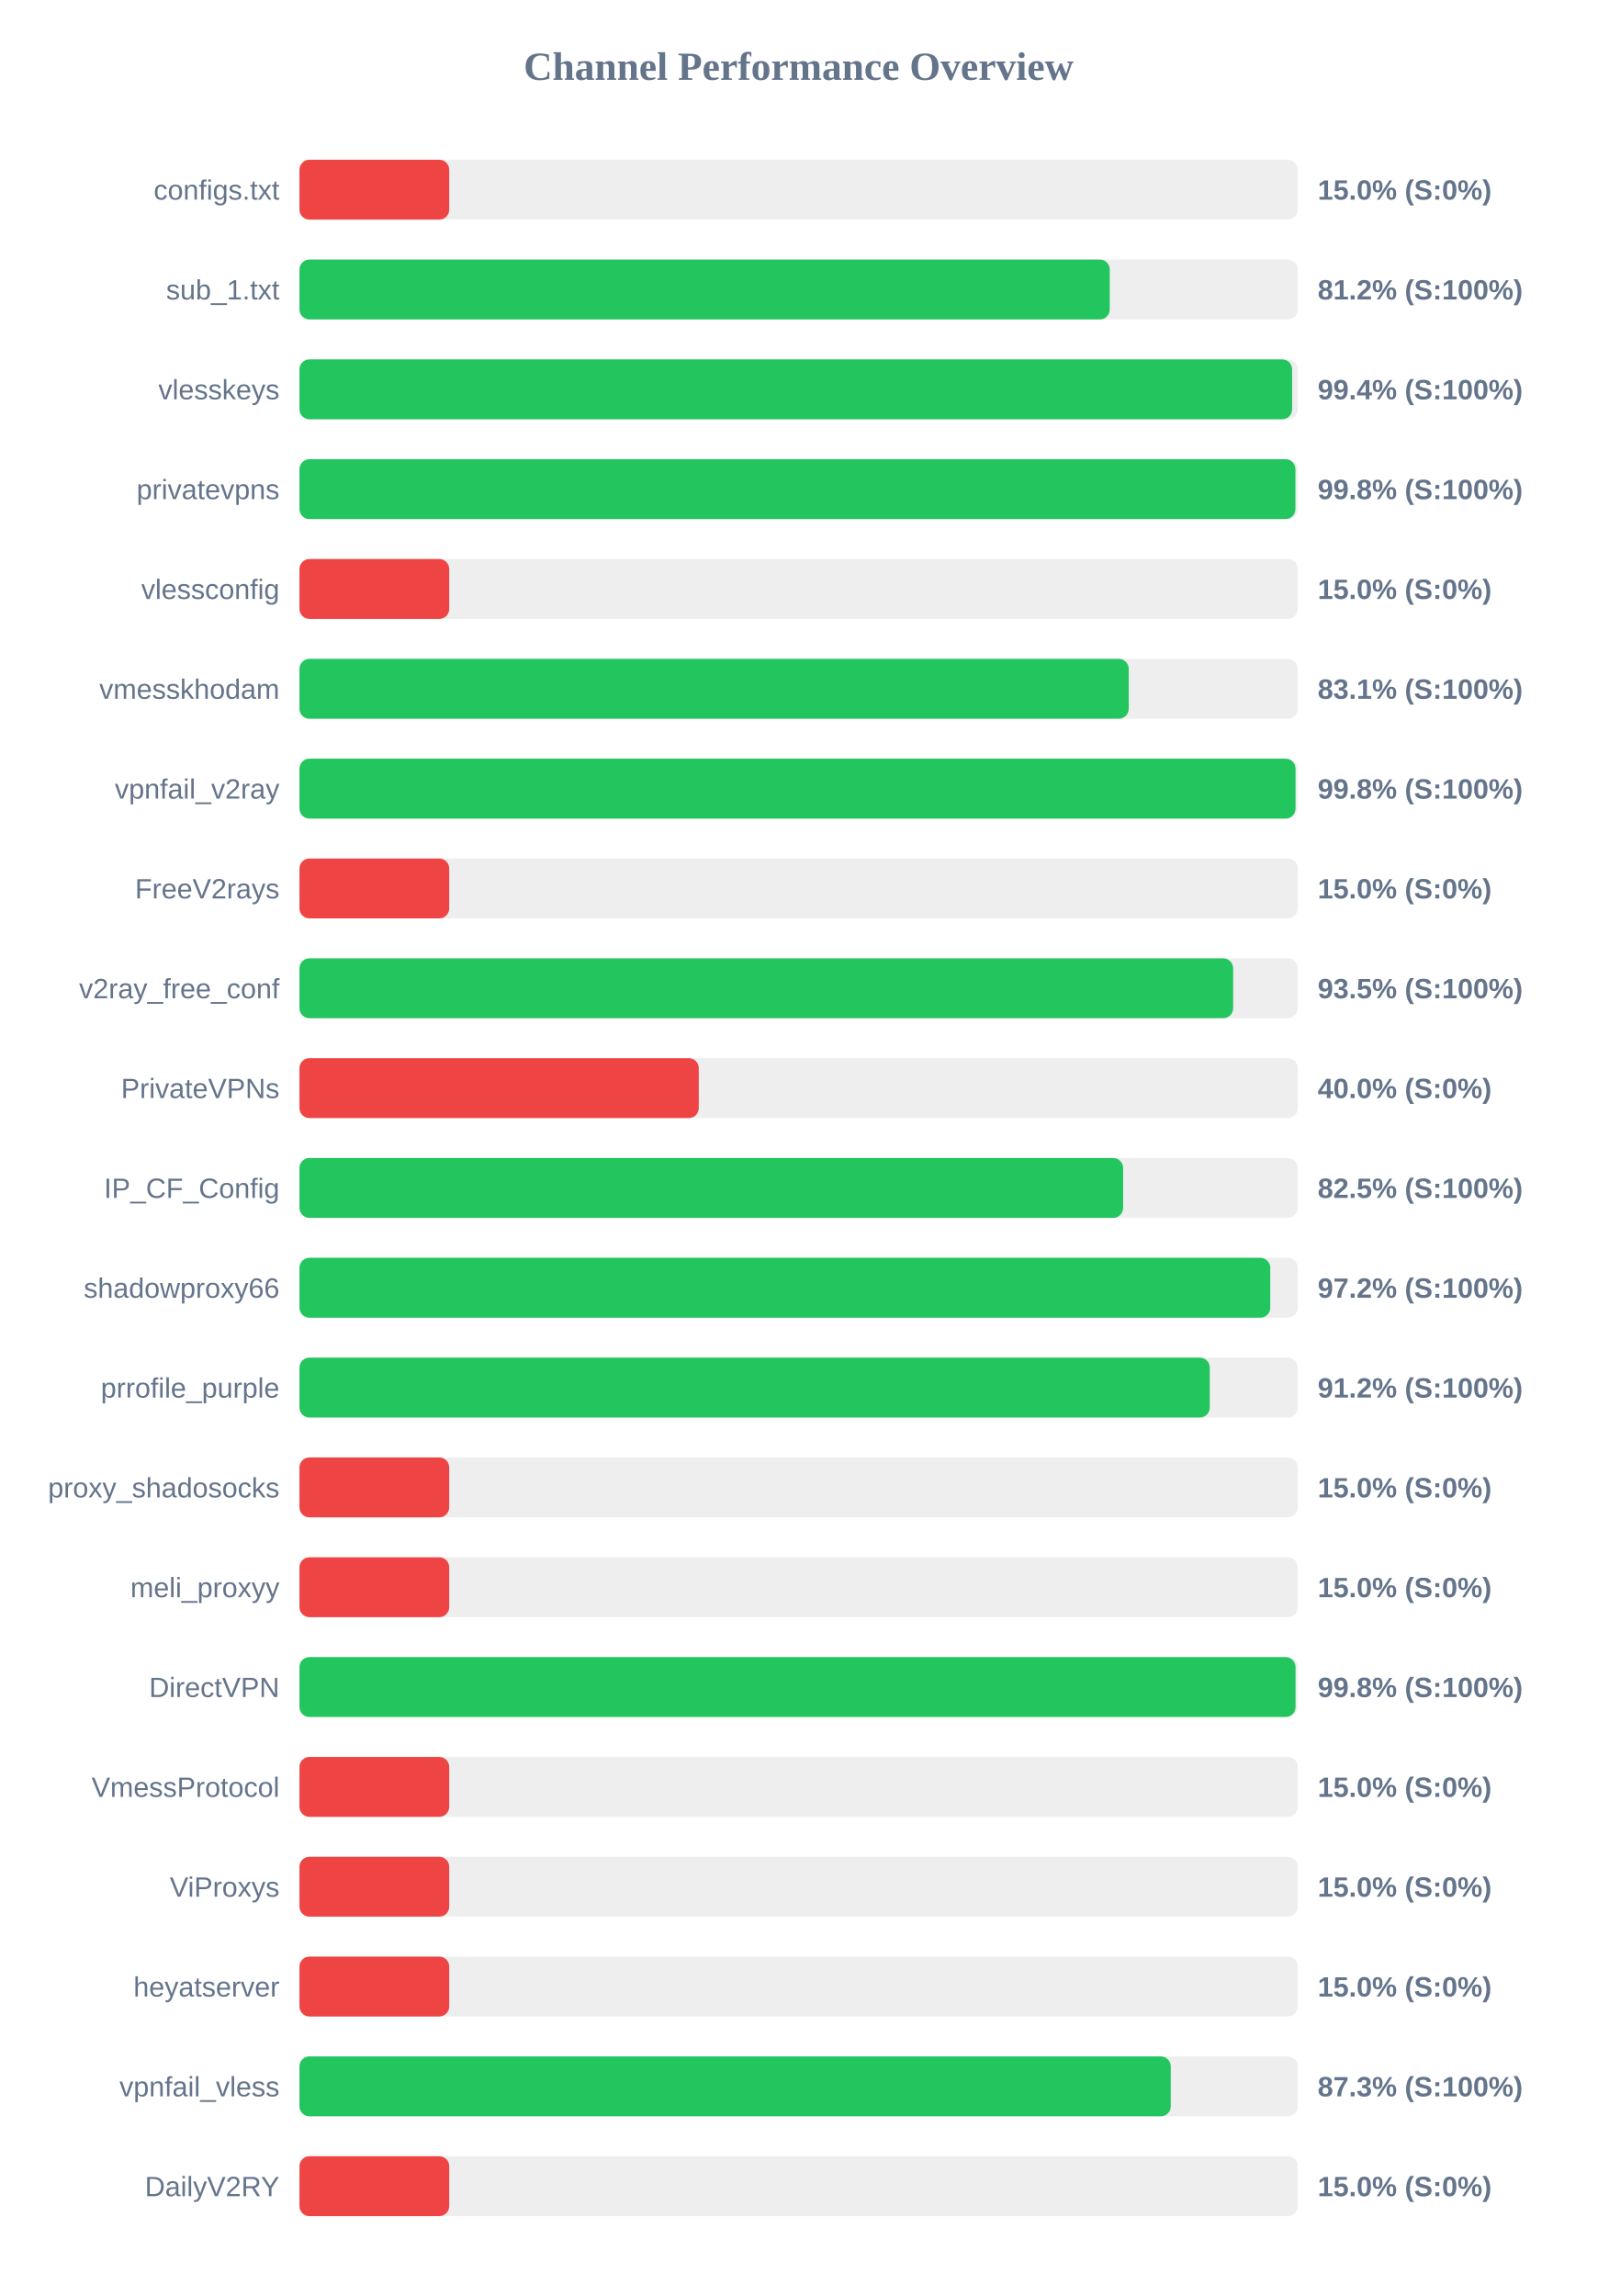
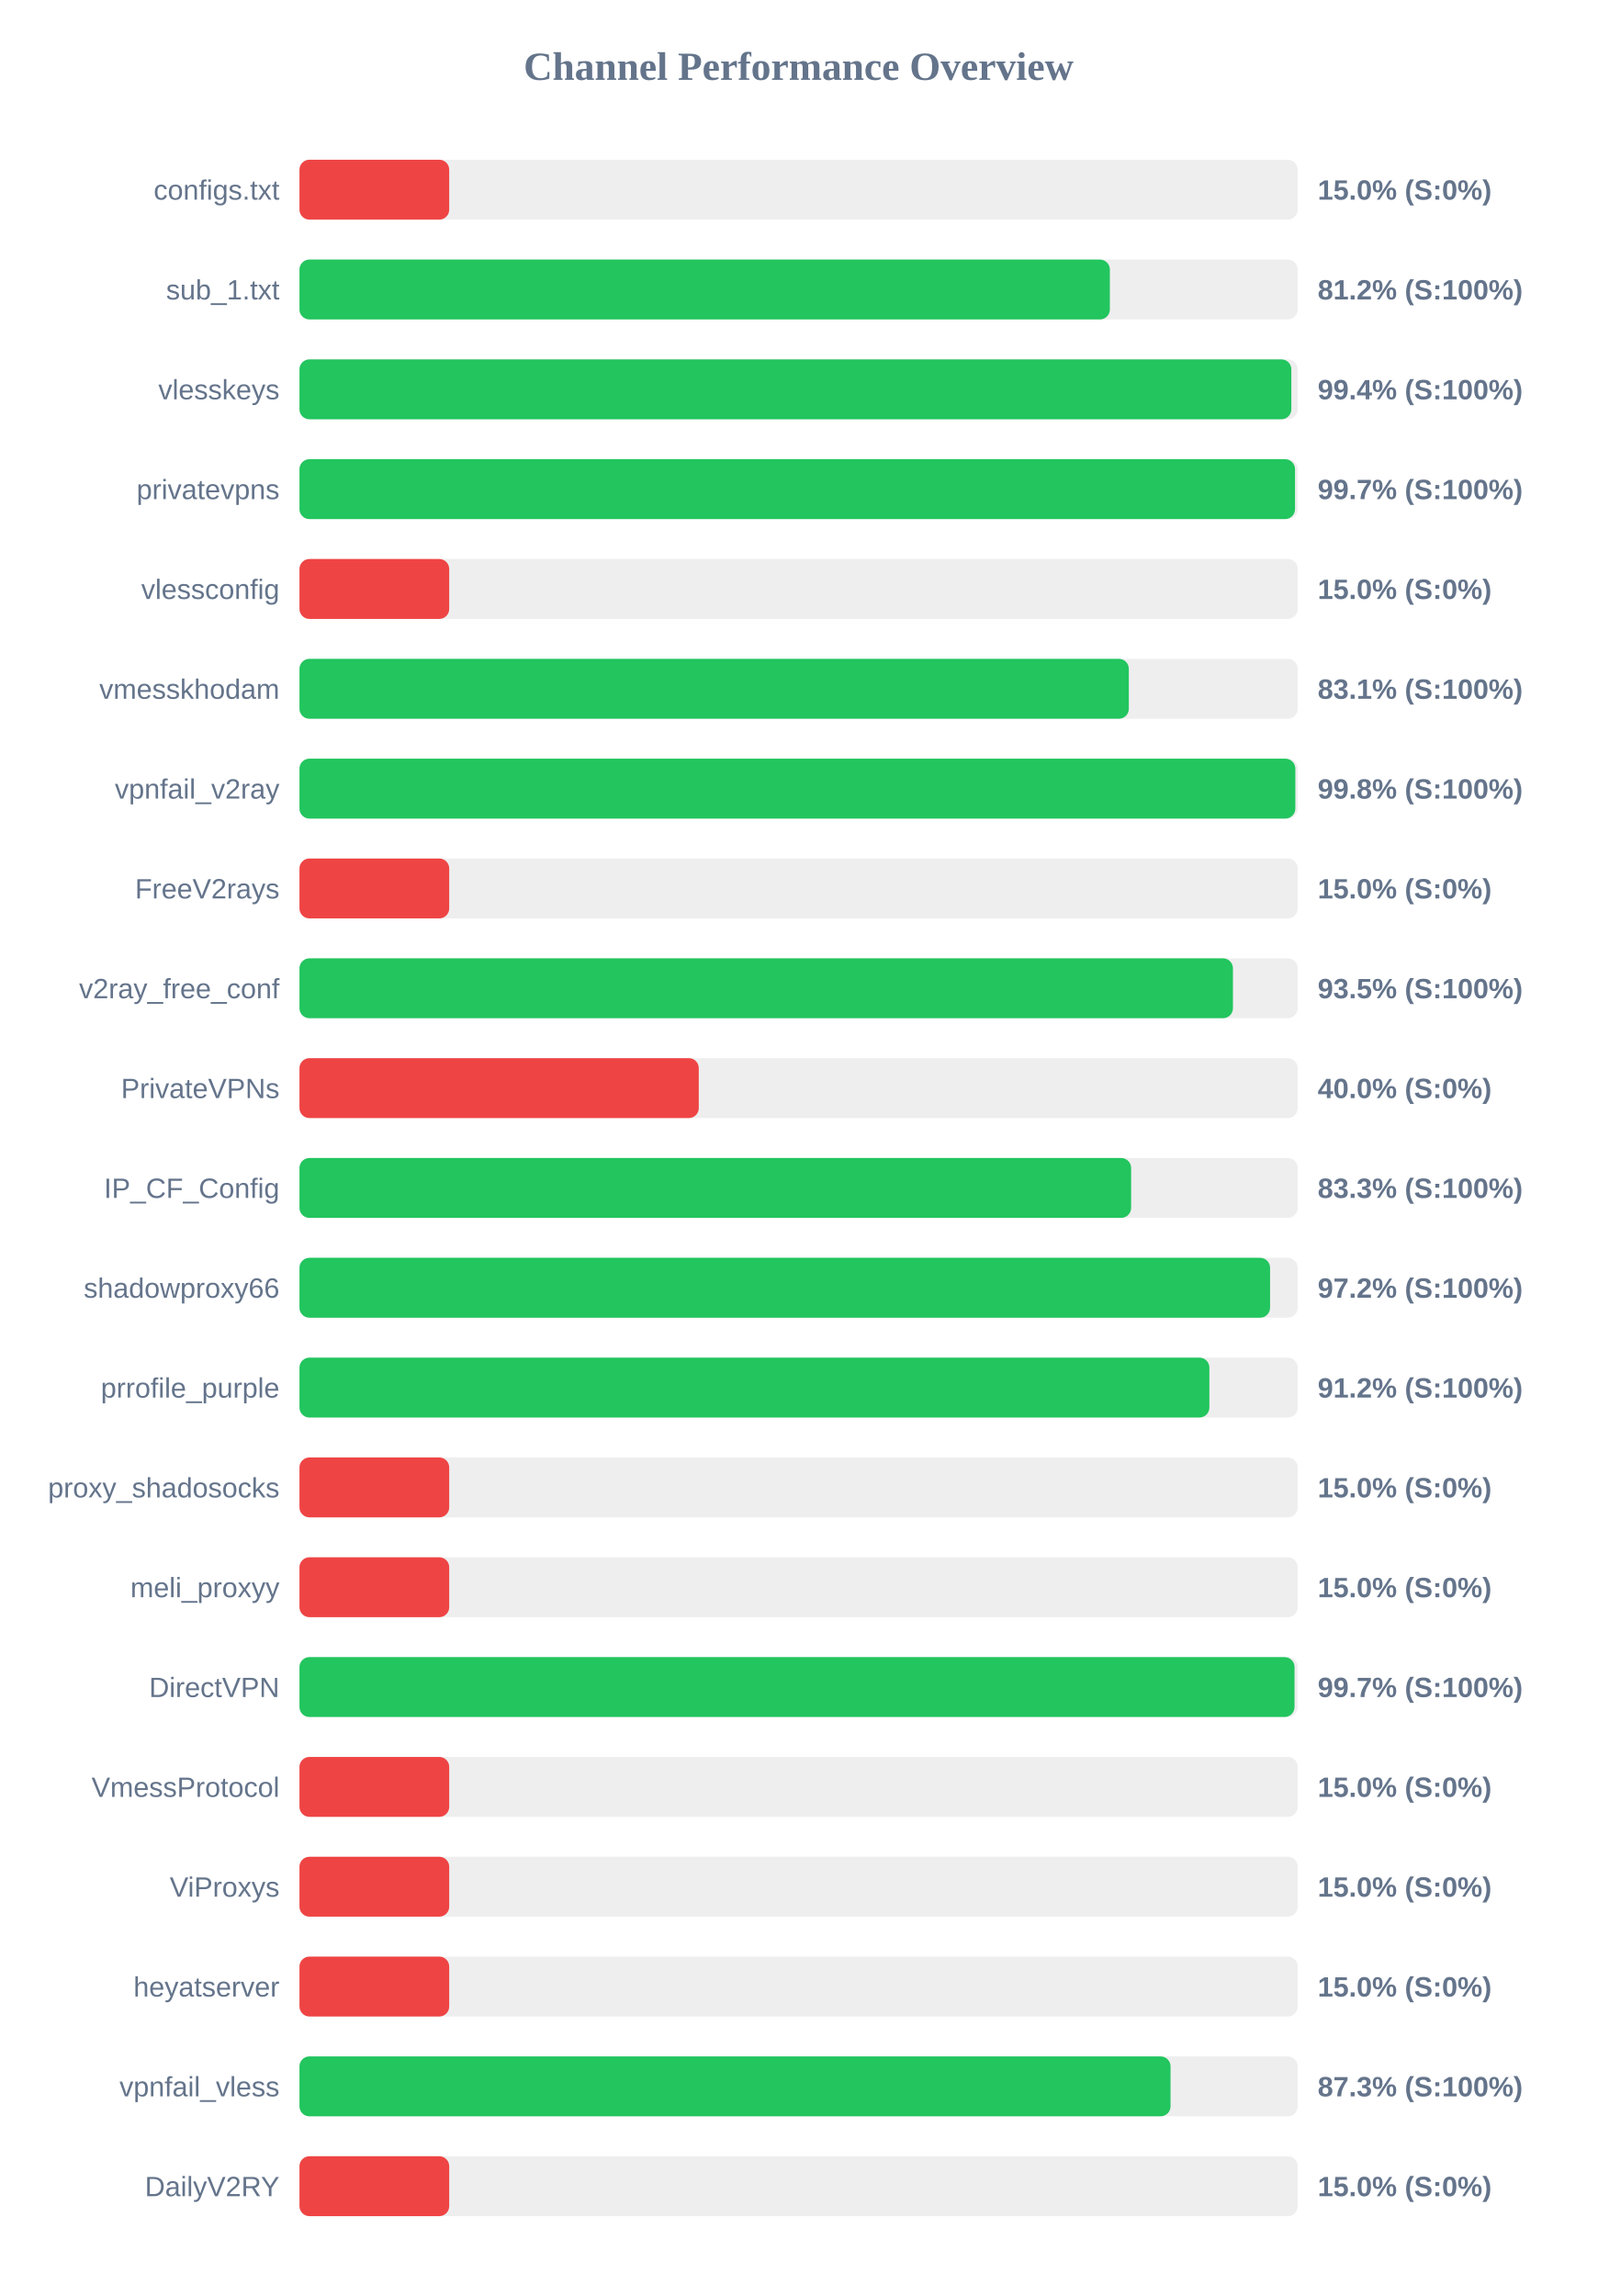
<svg xmlns="http://www.w3.org/2000/svg" width="800" height="1150" version="1.1">
  <style>
        .row { font: 14px Arial; fill: #64748b; }
        .score { font: bold 14px Arial; fill: #64748b; }
    </style>
  <text x="400" y="40" text-anchor="middle" font-size="20px" font-weight="bold" fill="#64748b">Channel Performance Overview</text>
  <rect x="150" y="80" width="500" height="30" fill="#eee" rx="5" />
  <rect x="150" y="80" width="75.0" height="30" fill="#ef4444" rx="5" />
  <text x="140" y="100" text-anchor="end" class="row">configs.txt</text>
  <text x="660" y="100" text-anchor="start" class="score">15.0% (S:0%)</text>
  <rect x="150" y="130" width="500" height="30" fill="#eee" rx="5" />
-   <rect x="150" y="130" width="405.85" height="30" fill="#22c55e" rx="5" />
+   <rect x="150" y="130" width="405.9" height="30" fill="#22c55e" rx="5" />
  <text x="140" y="150" text-anchor="end" class="row">sub_1.txt</text>
  <text x="660" y="150" text-anchor="start" class="score">81.2% (S:100%)</text>
  <rect x="150" y="180" width="500" height="30" fill="#eee" rx="5" />
-   <rect x="150" y="180" width="497.2" height="30" fill="#22c55e" rx="5" />
+   <rect x="150" y="180" width="496.8" height="30" fill="#22c55e" rx="5" />
  <text x="140" y="200" text-anchor="end" class="row">vlesskeys</text>
  <text x="660" y="200" text-anchor="start" class="score">99.4% (S:100%)</text>
  <rect x="150" y="230" width="500" height="30" fill="#eee" rx="5" />
-   <rect x="150" y="230" width="498.85" height="30" fill="#22c55e" rx="5" />
+   <rect x="150" y="230" width="498.65" height="30" fill="#22c55e" rx="5" />
  <text x="140" y="250" text-anchor="end" class="row">privatevpns</text>
-   <text x="660" y="250" text-anchor="start" class="score">99.8% (S:100%)</text>
+   <text x="660" y="250" text-anchor="start" class="score">99.7% (S:100%)</text>
  <rect x="150" y="280" width="500" height="30" fill="#eee" rx="5" />
  <rect x="150" y="280" width="75.0" height="30" fill="#ef4444" rx="5" />
  <text x="140" y="300" text-anchor="end" class="row">vlessconfig</text>
  <text x="660" y="300" text-anchor="start" class="score">15.0% (S:0%)</text>
  <rect x="150" y="330" width="500" height="30" fill="#eee" rx="5" />
-   <rect x="150" y="330" width="415.35" height="30" fill="#22c55e" rx="5" />
+   <rect x="150" y="330" width="415.4" height="30" fill="#22c55e" rx="5" />
  <text x="140" y="350" text-anchor="end" class="row">vmesskhodam</text>
  <text x="660" y="350" text-anchor="start" class="score">83.1% (S:100%)</text>
  <rect x="150" y="380" width="500" height="30" fill="#eee" rx="5" />
-   <rect x="150" y="380" width="498.9" height="30" fill="#22c55e" rx="5" />
+   <rect x="150" y="380" width="498.8" height="30" fill="#22c55e" rx="5" />
  <text x="140" y="400" text-anchor="end" class="row">vpnfail_v2ray</text>
  <text x="660" y="400" text-anchor="start" class="score">99.8% (S:100%)</text>
  <rect x="150" y="430" width="500" height="30" fill="#eee" rx="5" />
  <rect x="150" y="430" width="75.0" height="30" fill="#ef4444" rx="5" />
  <text x="140" y="450" text-anchor="end" class="row">FreeV2rays</text>
  <text x="660" y="450" text-anchor="start" class="score">15.0% (S:0%)</text>
  <rect x="150" y="480" width="500" height="30" fill="#eee" rx="5" />
-   <rect x="150" y="480" width="467.65" height="30" fill="#22c55e" rx="5" />
+   <rect x="150" y="480" width="467.55" height="30" fill="#22c55e" rx="5" />
  <text x="140" y="500" text-anchor="end" class="row">v2ray_free_conf</text>
  <text x="660" y="500" text-anchor="start" class="score">93.5% (S:100%)</text>
  <rect x="150" y="530" width="500" height="30" fill="#eee" rx="5" />
  <rect x="150" y="530" width="200.0" height="30" fill="#ef4444" rx="5" />
  <text x="140" y="550" text-anchor="end" class="row">PrivateVPNs</text>
  <text x="660" y="550" text-anchor="start" class="score">40.0% (S:0%)</text>
  <rect x="150" y="580" width="500" height="30" fill="#eee" rx="5" />
-   <rect x="150" y="580" width="412.55" height="30" fill="#22c55e" rx="5" />
+   <rect x="150" y="580" width="416.55" height="30" fill="#22c55e" rx="5" />
  <text x="140" y="600" text-anchor="end" class="row">IP_CF_Config</text>
-   <text x="660" y="600" text-anchor="start" class="score">82.5% (S:100%)</text>
+   <text x="660" y="600" text-anchor="start" class="score">83.3% (S:100%)</text>
  <rect x="150" y="630" width="500" height="30" fill="#eee" rx="5" />
-   <rect x="150" y="630" width="486.25" height="30" fill="#22c55e" rx="5" />
+   <rect x="150" y="630" width="486.15" height="30" fill="#22c55e" rx="5" />
  <text x="140" y="650" text-anchor="end" class="row">shadowproxy66</text>
  <text x="660" y="650" text-anchor="start" class="score">97.2% (S:100%)</text>
  <rect x="150" y="680" width="500" height="30" fill="#eee" rx="5" />
-   <rect x="150" y="680" width="455.95" height="30" fill="#22c55e" rx="5" />
+   <rect x="150" y="680" width="455.75" height="30" fill="#22c55e" rx="5" />
  <text x="140" y="700" text-anchor="end" class="row">prrofile_purple</text>
  <text x="660" y="700" text-anchor="start" class="score">91.2% (S:100%)</text>
  <rect x="150" y="730" width="500" height="30" fill="#eee" rx="5" />
  <rect x="150" y="730" width="75.0" height="30" fill="#ef4444" rx="5" />
  <text x="140" y="750" text-anchor="end" class="row">proxy_shadosocks</text>
  <text x="660" y="750" text-anchor="start" class="score">15.0% (S:0%)</text>
  <rect x="150" y="780" width="500" height="30" fill="#eee" rx="5" />
  <rect x="150" y="780" width="75.0" height="30" fill="#ef4444" rx="5" />
  <text x="140" y="800" text-anchor="end" class="row">meli_proxyy</text>
  <text x="660" y="800" text-anchor="start" class="score">15.0% (S:0%)</text>
  <rect x="150" y="830" width="500" height="30" fill="#eee" rx="5" />
-   <rect x="150" y="830" width="498.9" height="30" fill="#22c55e" rx="5" />
+   <rect x="150" y="830" width="498.4" height="30" fill="#22c55e" rx="5" />
  <text x="140" y="850" text-anchor="end" class="row">DirectVPN</text>
-   <text x="660" y="850" text-anchor="start" class="score">99.8% (S:100%)</text>
+   <text x="660" y="850" text-anchor="start" class="score">99.7% (S:100%)</text>
  <rect x="150" y="880" width="500" height="30" fill="#eee" rx="5" />
  <rect x="150" y="880" width="75.0" height="30" fill="#ef4444" rx="5" />
  <text x="140" y="900" text-anchor="end" class="row">VmessProtocol</text>
  <text x="660" y="900" text-anchor="start" class="score">15.0% (S:0%)</text>
  <rect x="150" y="930" width="500" height="30" fill="#eee" rx="5" />
  <rect x="150" y="930" width="75.0" height="30" fill="#ef4444" rx="5" />
  <text x="140" y="950" text-anchor="end" class="row">ViProxys</text>
  <text x="660" y="950" text-anchor="start" class="score">15.0% (S:0%)</text>
  <rect x="150" y="980" width="500" height="30" fill="#eee" rx="5" />
  <rect x="150" y="980" width="75.0" height="30" fill="#ef4444" rx="5" />
  <text x="140" y="1000" text-anchor="end" class="row">heyatserver</text>
  <text x="660" y="1000" text-anchor="start" class="score">15.0% (S:0%)</text>
  <rect x="150" y="1030" width="500" height="30" fill="#eee" rx="5" />
-   <rect x="150" y="1030" width="436.4" height="30" fill="#22c55e" rx="5" />
+   <rect x="150" y="1030" width="436.3" height="30" fill="#22c55e" rx="5" />
  <text x="140" y="1050" text-anchor="end" class="row">vpnfail_vless</text>
  <text x="660" y="1050" text-anchor="start" class="score">87.3% (S:100%)</text>
  <rect x="150" y="1080" width="500" height="30" fill="#eee" rx="5" />
  <rect x="150" y="1080" width="75.0" height="30" fill="#ef4444" rx="5" />
  <text x="140" y="1100" text-anchor="end" class="row">DailyV2RY</text>
  <text x="660" y="1100" text-anchor="start" class="score">15.0% (S:0%)</text>
</svg>
